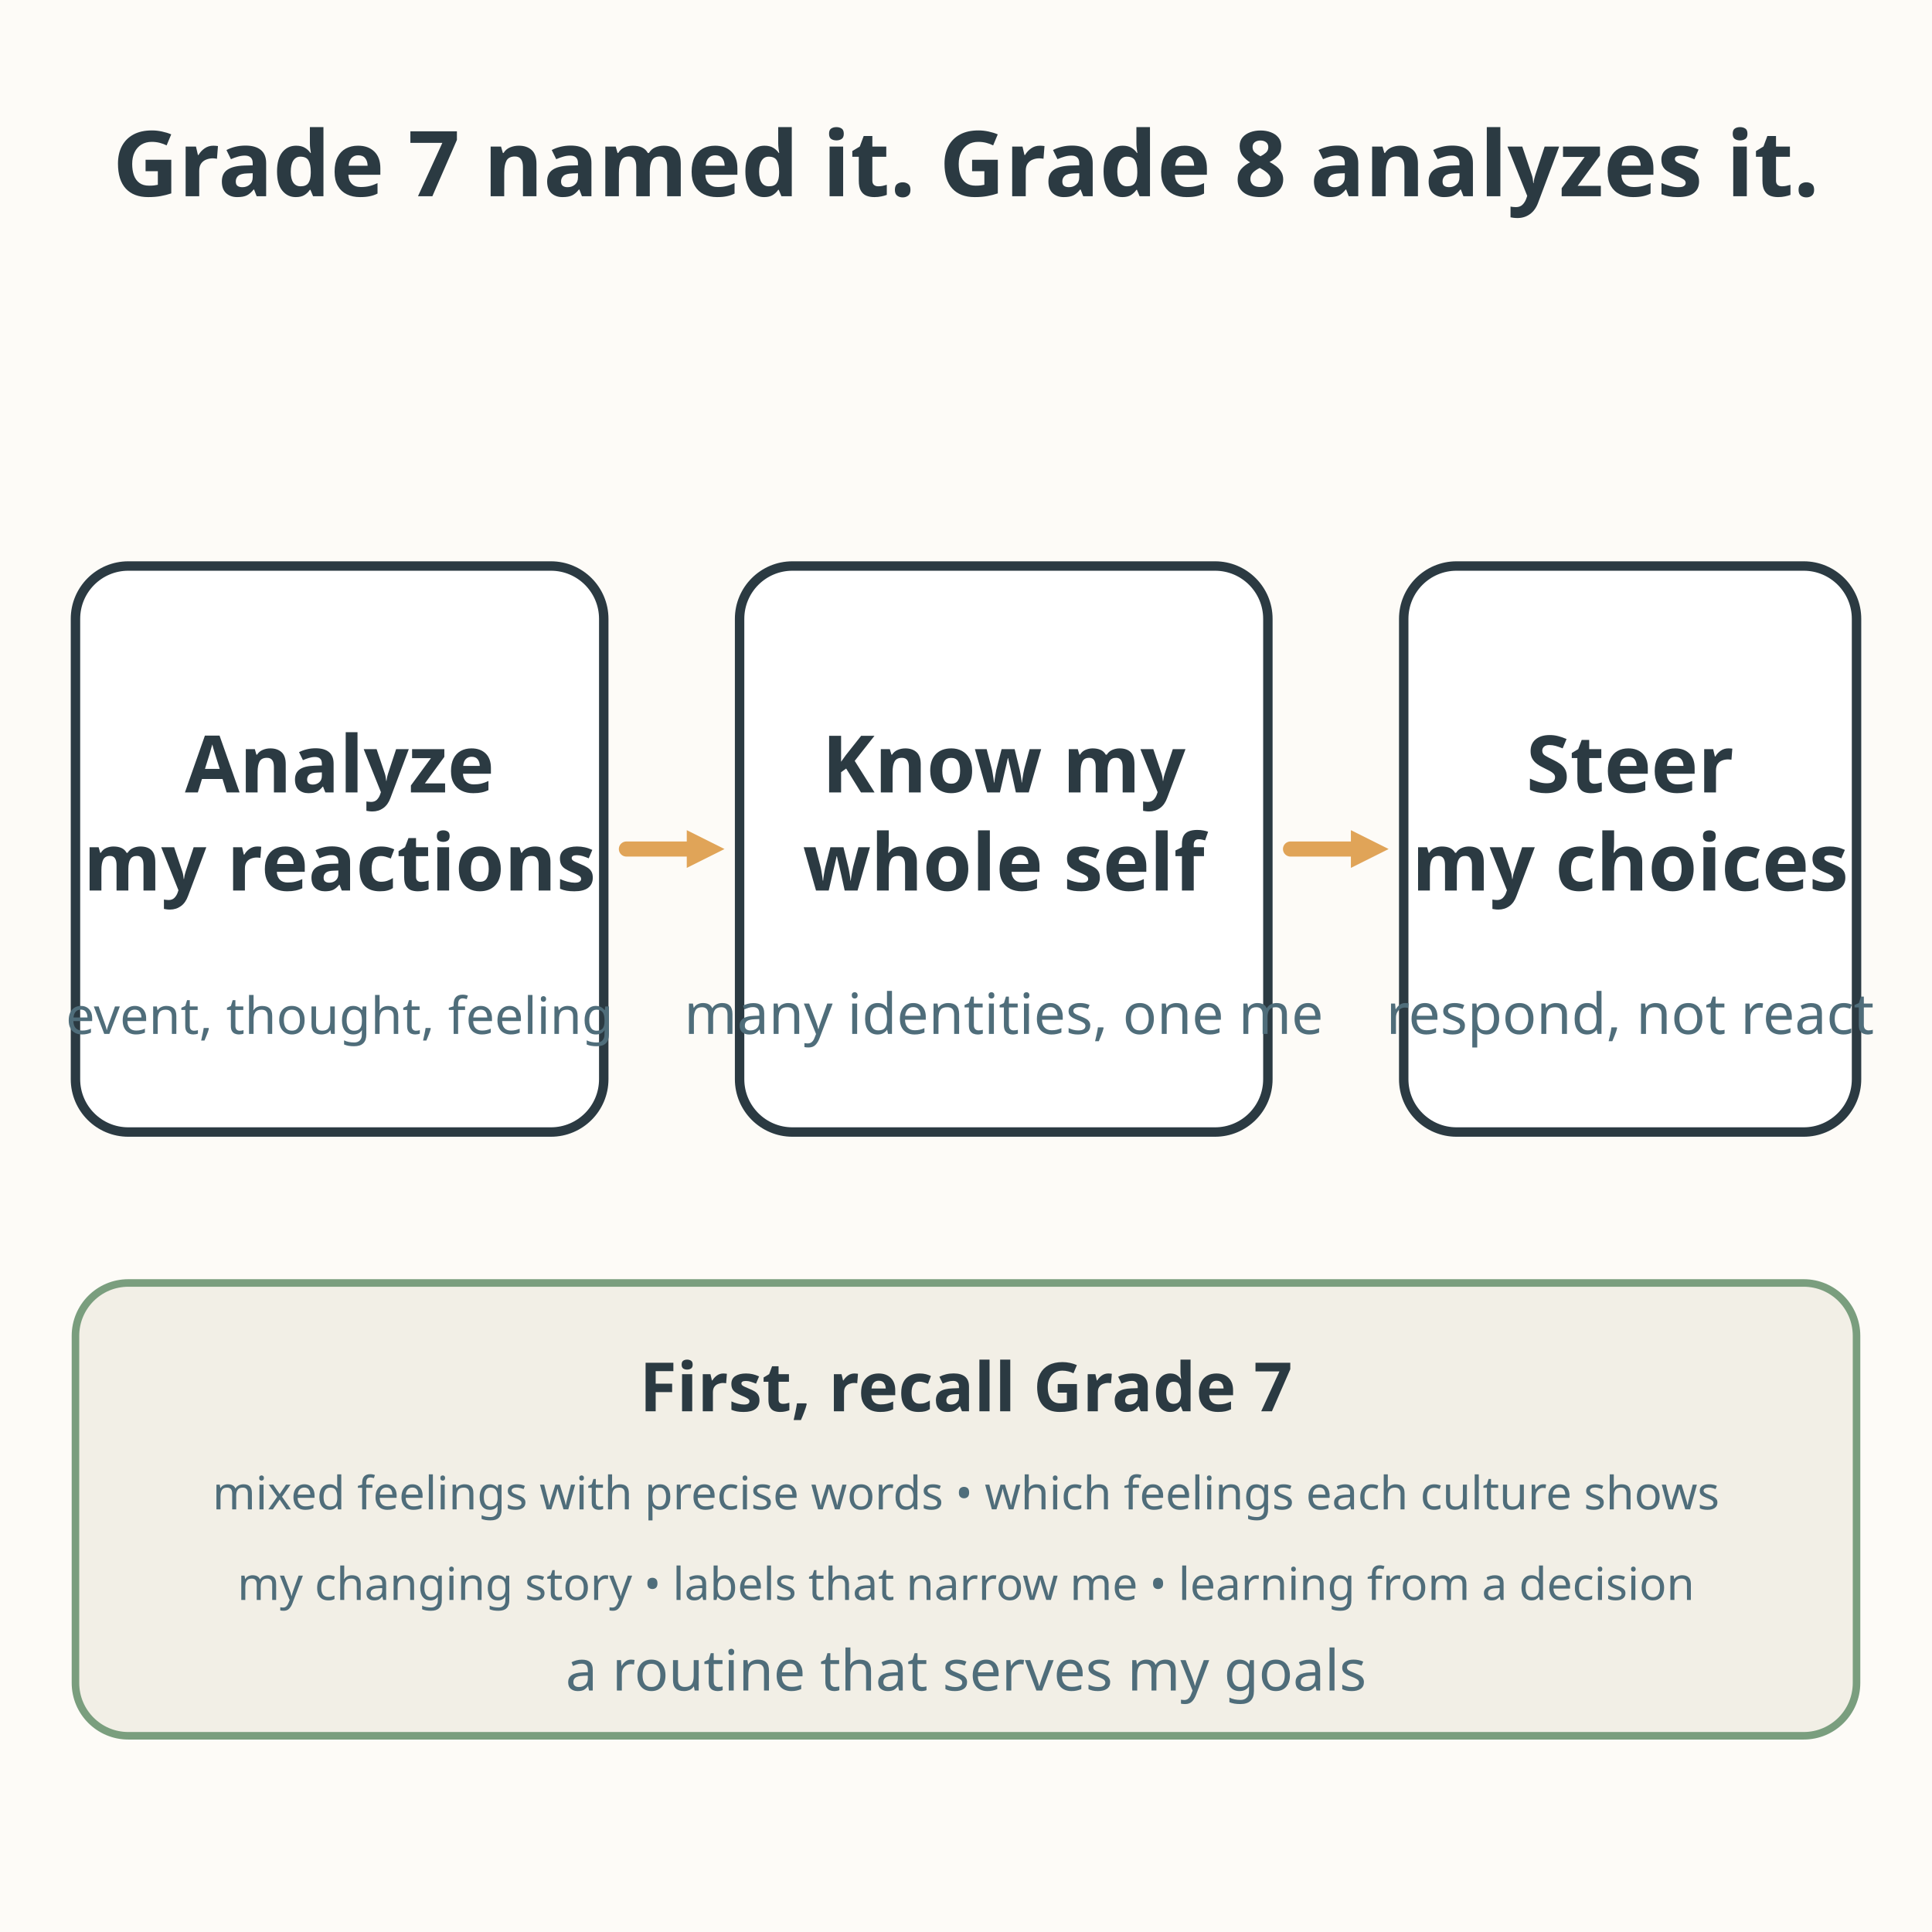
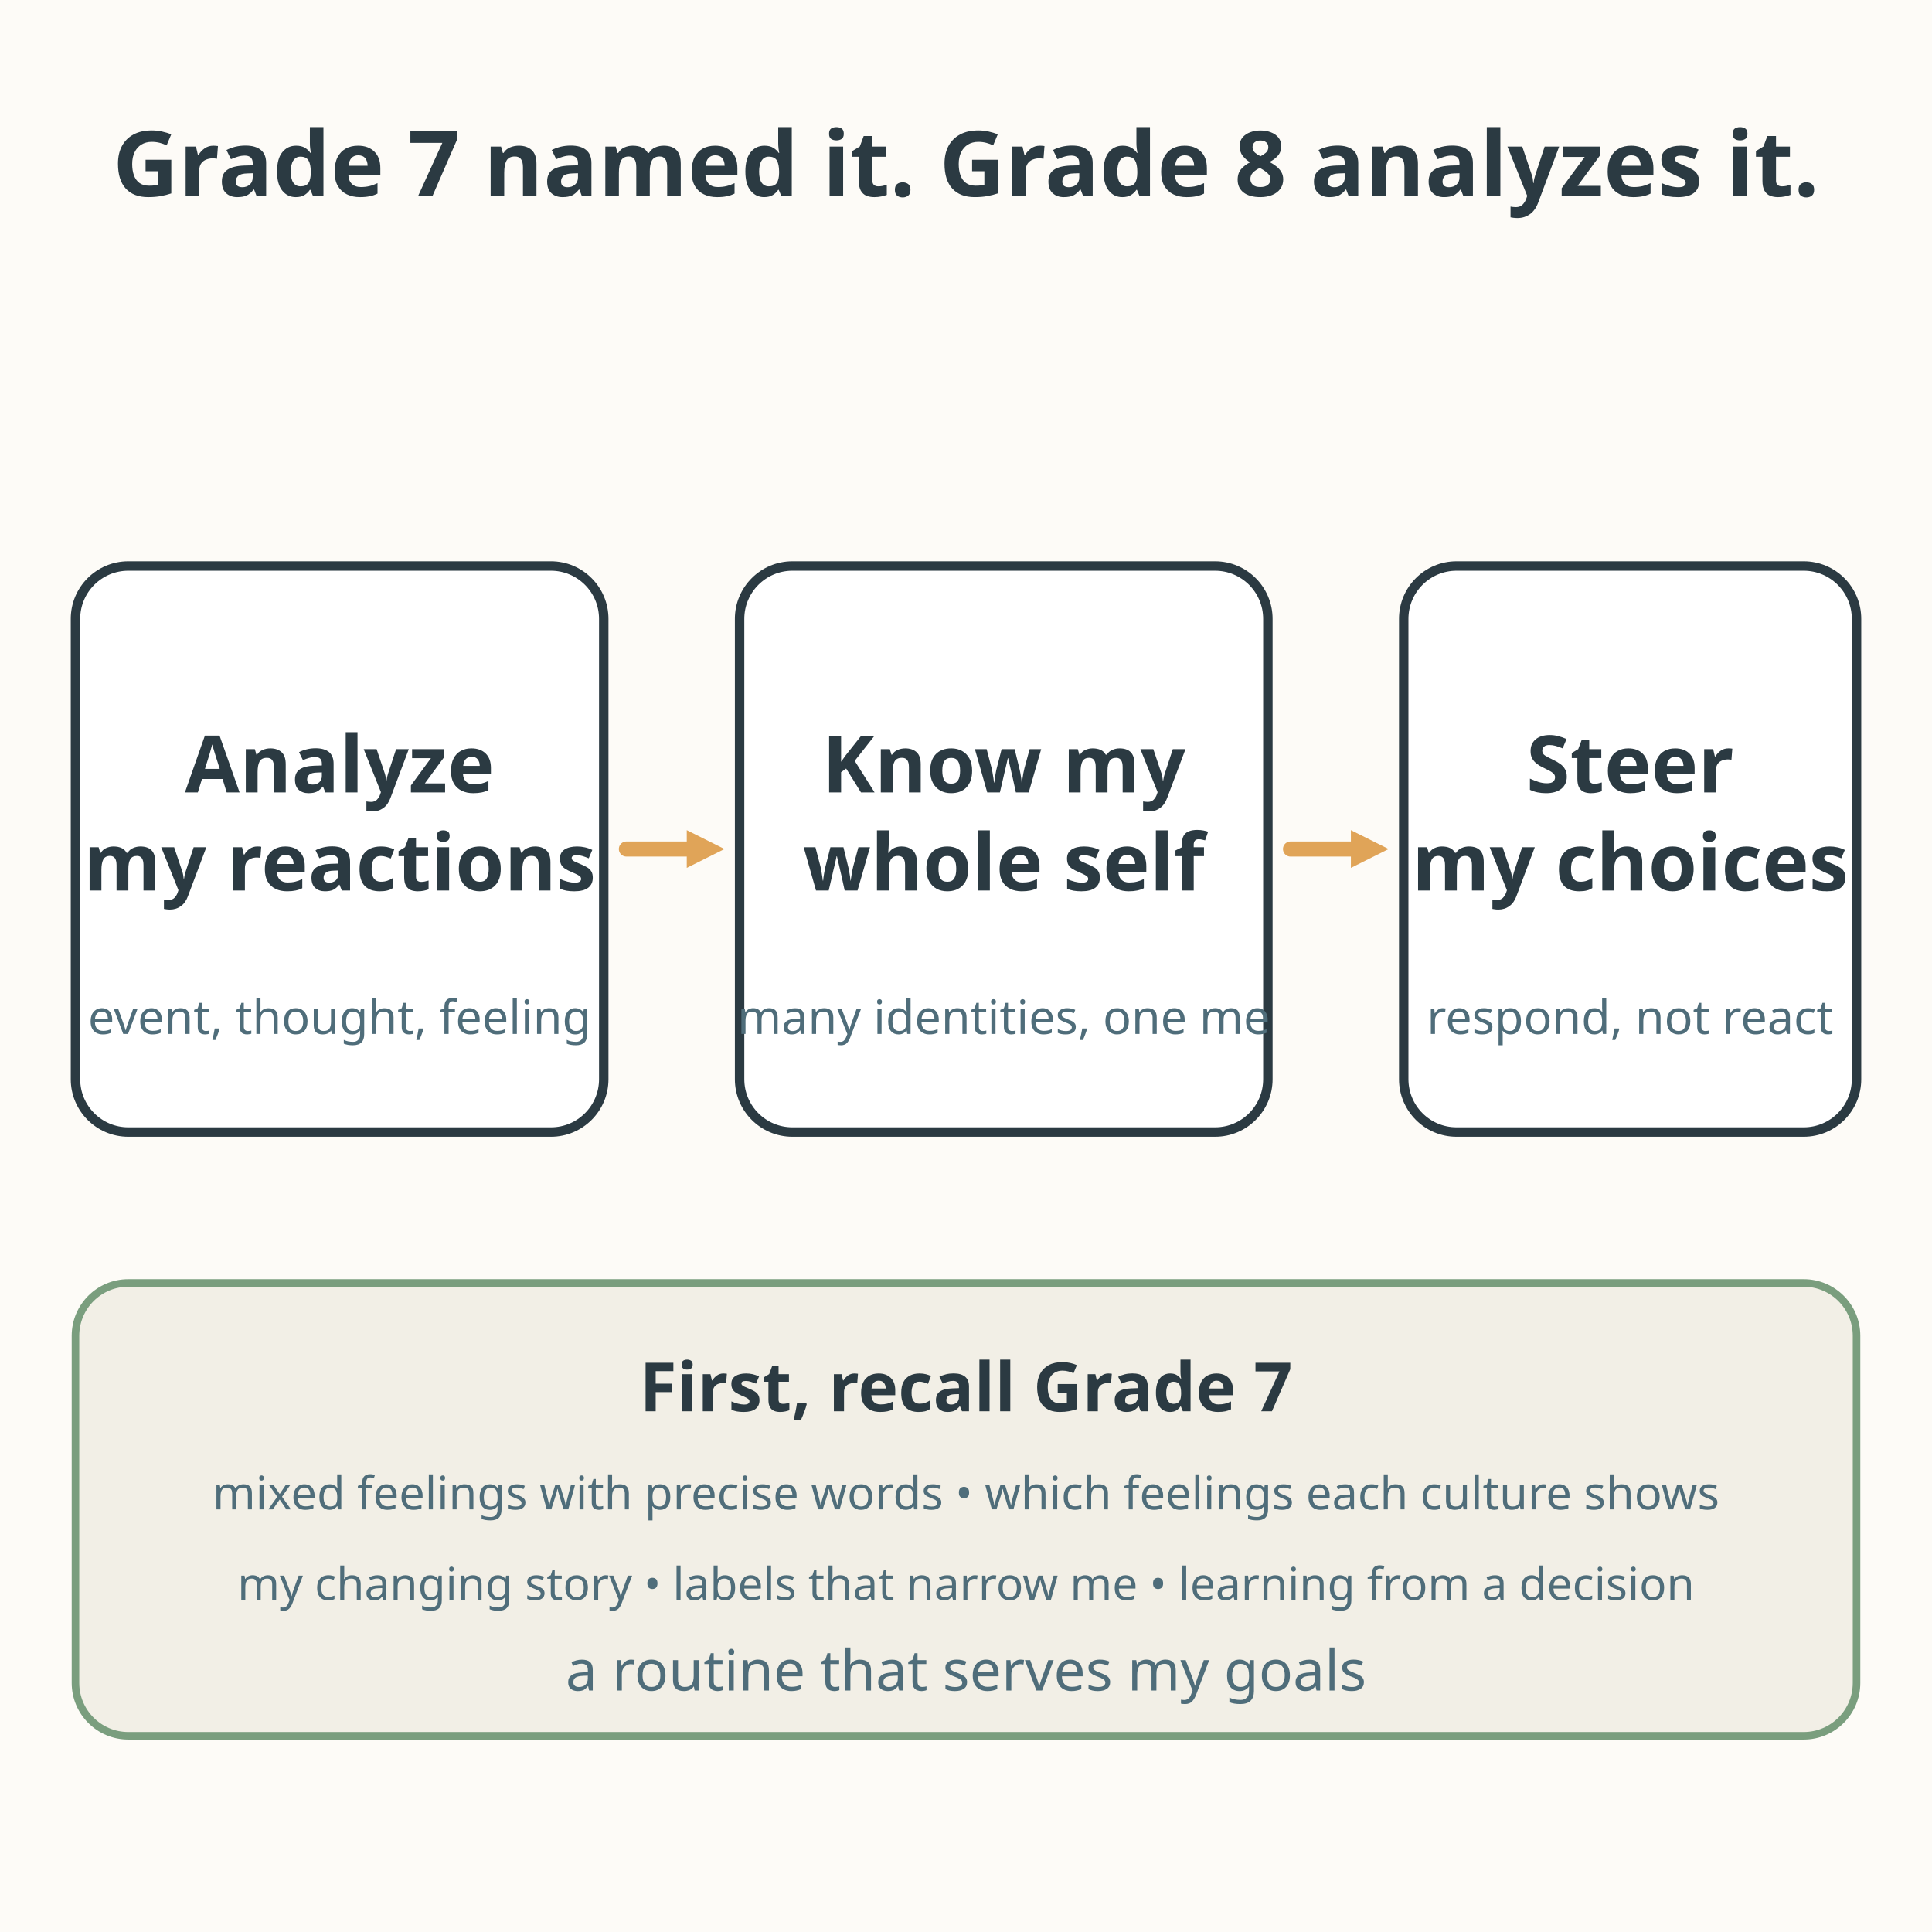
<svg xmlns="http://www.w3.org/2000/svg" viewBox="0 0 512 512" role="img" aria-labelledby="title-L-08-001-01-unit-map desc-L-08-001-01-unit-map">
  <rect width="512" height="512" fill="#fdfbf7" />
  <text x="256" y="52" text-anchor="middle" font-family="sans-serif" font-size="24.1" font-weight="bold" fill="#2b3a42">Grade 7 named it. Grade 8 analyzes it.</text>
  <rect x="20" y="150" width="140" height="150" rx="14" fill="#ffffff" stroke="#2b3a42" stroke-width="2.5" />
  <text x="90" y="210" text-anchor="middle" font-family="sans-serif" font-size="21" font-weight="bold" fill="#2b3a42">Analyze</text>
  <text x="90" y="236" text-anchor="middle" font-family="sans-serif" font-size="21" font-weight="bold" fill="#2b3a42">my reactions</text>
-   <text x="90" y="274" text-anchor="middle" font-family="sans-serif" font-size="13.6" fill="#4f6d7a">event, thought, feeling</text>
+   <text x="90" y="274" text-anchor="middle" font-family="sans-serif" font-size="12.5" fill="#4f6d7a">event, thought, feeling</text>
  <line x1="166" y1="225" x2="186" y2="225" stroke="#e0a458" stroke-width="4" stroke-linecap="round" />
  <path d="M182 220 L192 225 L182 230 Z" fill="#e0a458" />
  <rect x="196" y="150" width="140" height="150" rx="14" fill="#ffffff" stroke="#2b3a42" stroke-width="2.5" />
  <text x="266" y="210" text-anchor="middle" font-family="sans-serif" font-size="21" font-weight="bold" fill="#2b3a42">Know my</text>
  <text x="266" y="236" text-anchor="middle" font-family="sans-serif" font-size="21" font-weight="bold" fill="#2b3a42">whole self</text>
-   <text x="266" y="274" text-anchor="middle" font-family="sans-serif" font-size="15" fill="#4f6d7a">many identities, one me</text>
+   <text x="266" y="274" text-anchor="middle" font-family="sans-serif" font-size="12.5" fill="#4f6d7a">many identities, one me</text>
  <line x1="342" y1="225" x2="362" y2="225" stroke="#e0a458" stroke-width="4" stroke-linecap="round" />
  <path d="M358 220 L368 225 L358 230 Z" fill="#e0a458" />
  <rect x="372" y="150" width="120" height="150" rx="14" fill="#ffffff" stroke="#2b3a42" stroke-width="2.5" />
  <text x="432" y="210" text-anchor="middle" font-family="sans-serif" font-size="21" font-weight="bold" fill="#2b3a42">Steer</text>
  <text x="432" y="236" text-anchor="middle" font-family="sans-serif" font-size="21" font-weight="bold" fill="#2b3a42">my choices</text>
-   <text x="432" y="274" text-anchor="middle" font-family="sans-serif" font-size="15" fill="#4f6d7a">respond, not react</text>
+   <text x="432" y="274" text-anchor="middle" font-family="sans-serif" font-size="12.5" fill="#4f6d7a">respond, not react</text>
  <rect x="20" y="340" width="472" height="120" rx="14" fill="#f2efe6" stroke="#7a9e7e" stroke-width="2" />
  <text x="256" y="374" text-anchor="middle" font-family="sans-serif" font-size="18" font-weight="bold" fill="#2b3a42">First, recall Grade 7</text>
  <text x="256" y="400" text-anchor="middle" font-family="sans-serif" font-size="12.2" fill="#4f6d7a">mixed feelings with precise words • which feelings each culture shows</text>
  <text x="256" y="424" text-anchor="middle" font-family="sans-serif" font-size="12" fill="#4f6d7a">my changing story • labels that narrow me • learning from a decision</text>
  <text x="256" y="448" text-anchor="middle" font-family="sans-serif" font-size="15" fill="#4f6d7a">a routine that serves my goals</text>
</svg>
